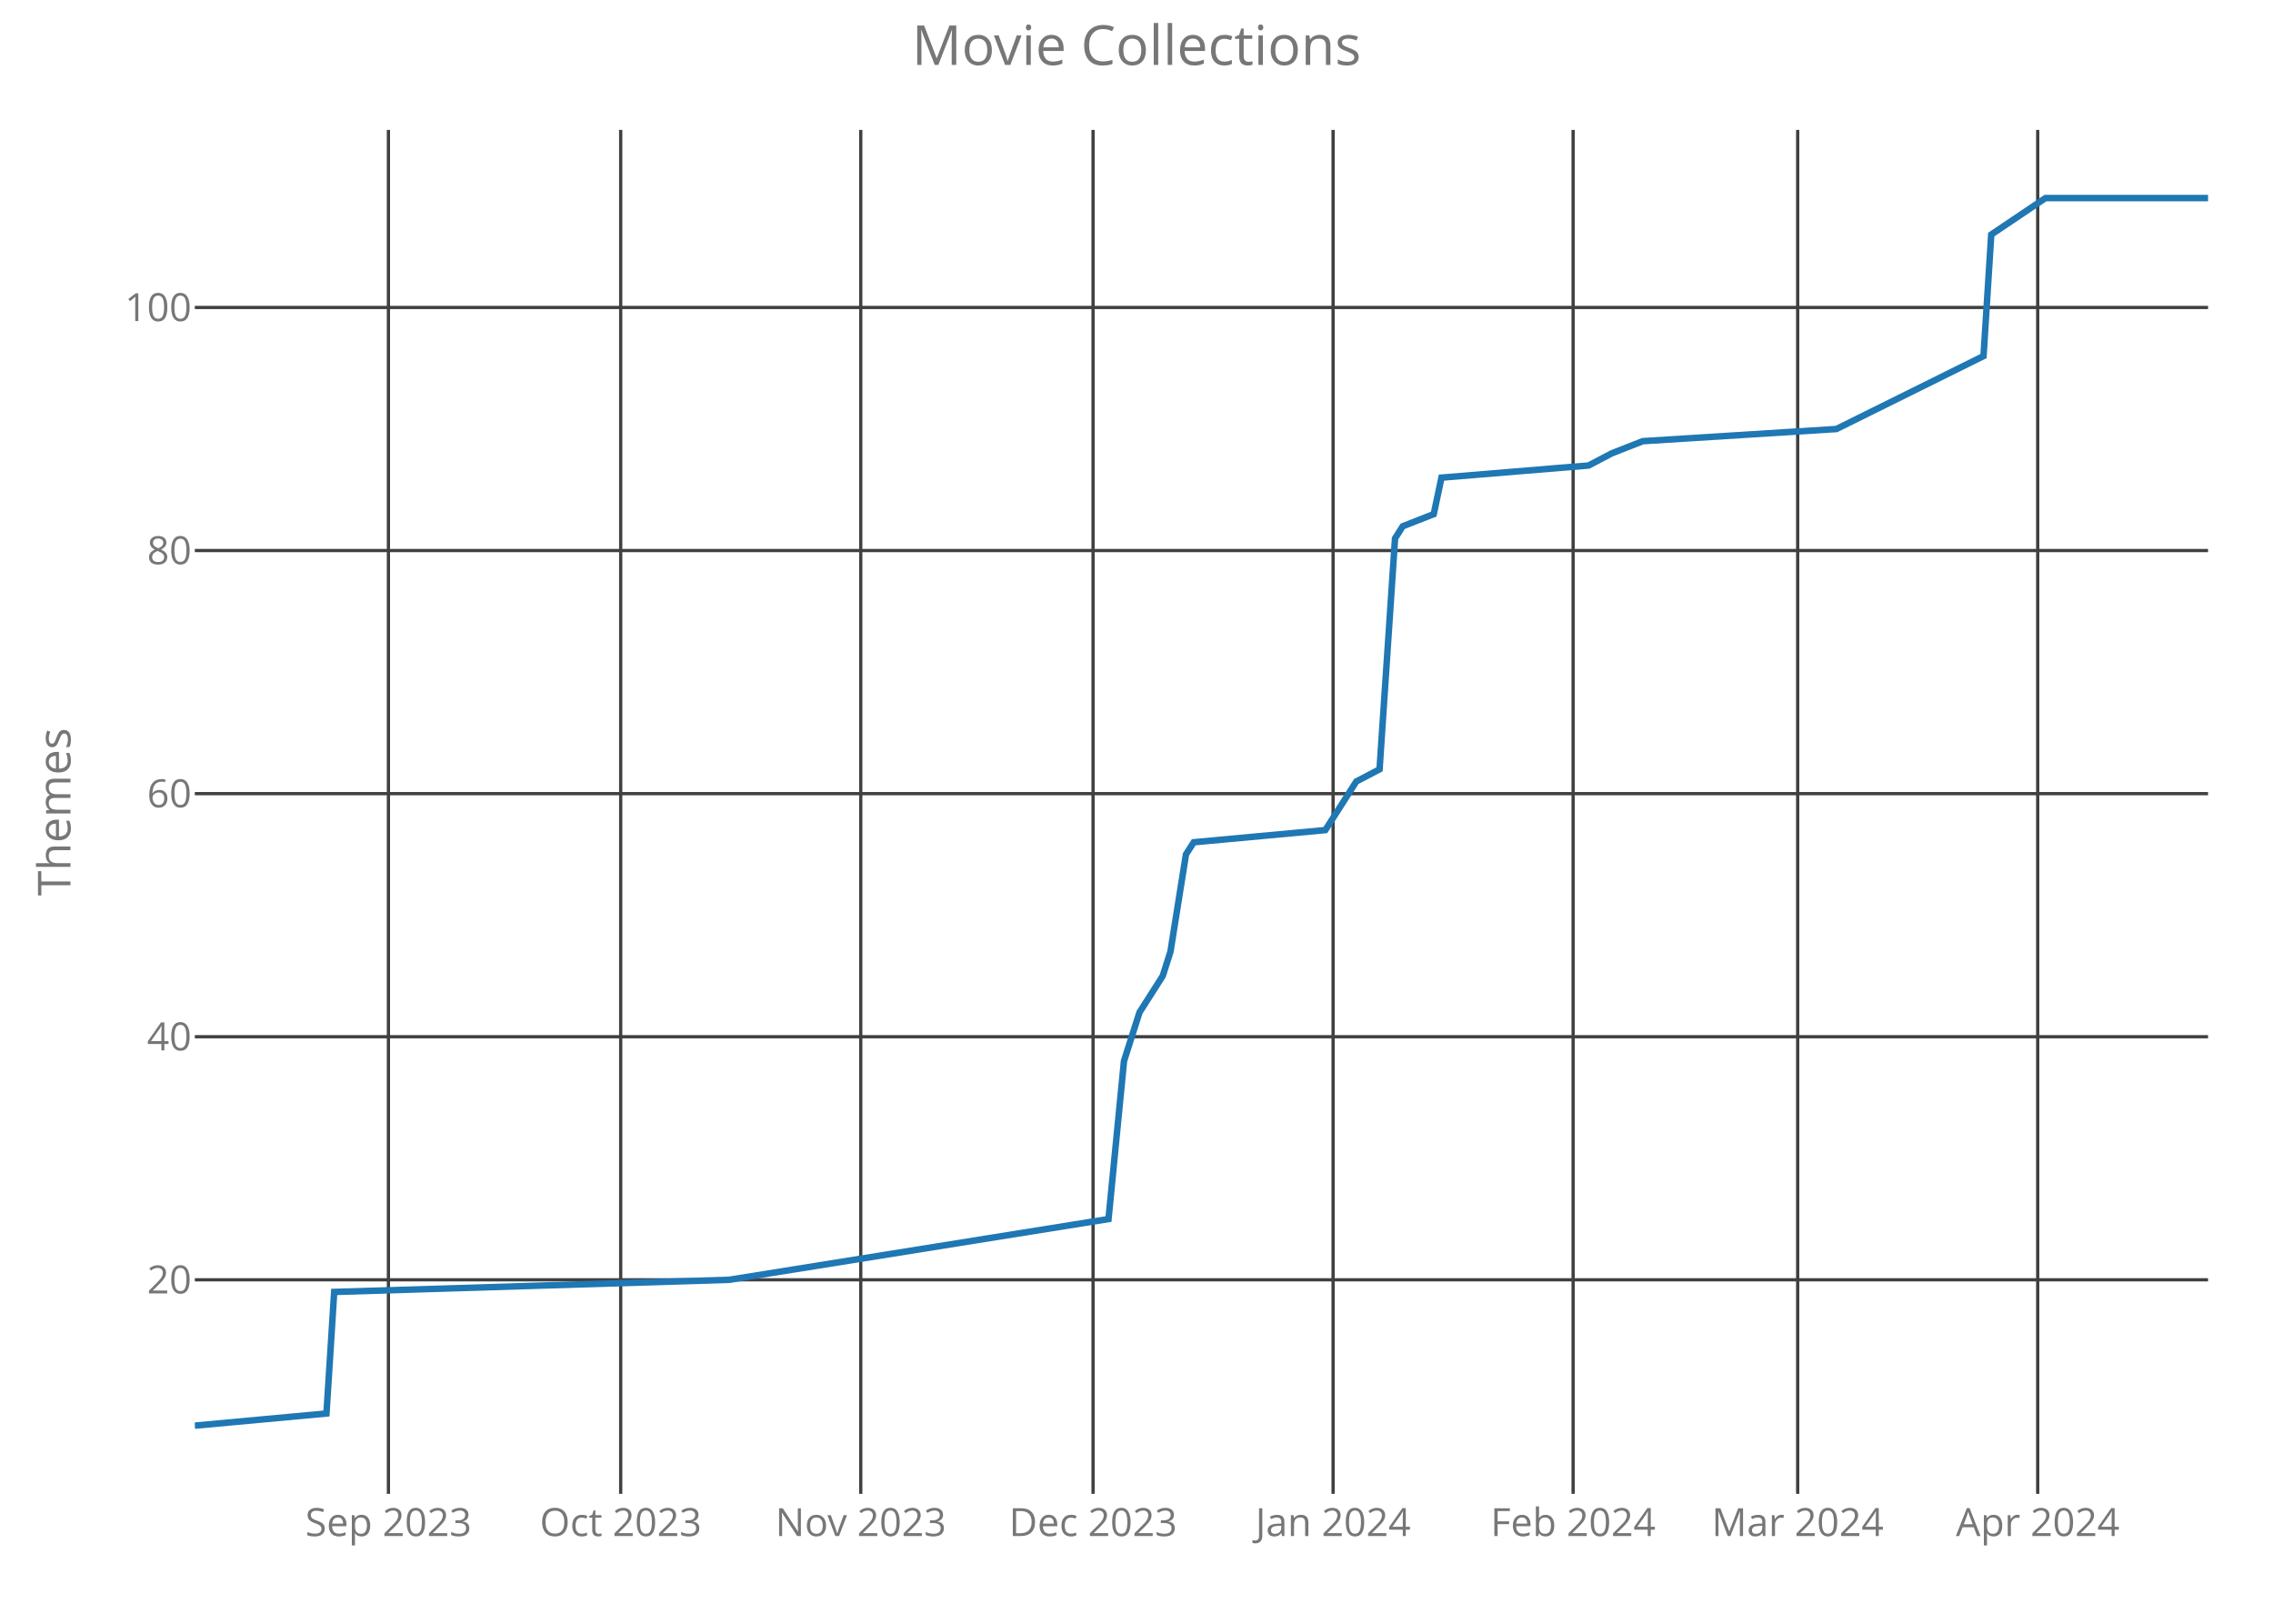
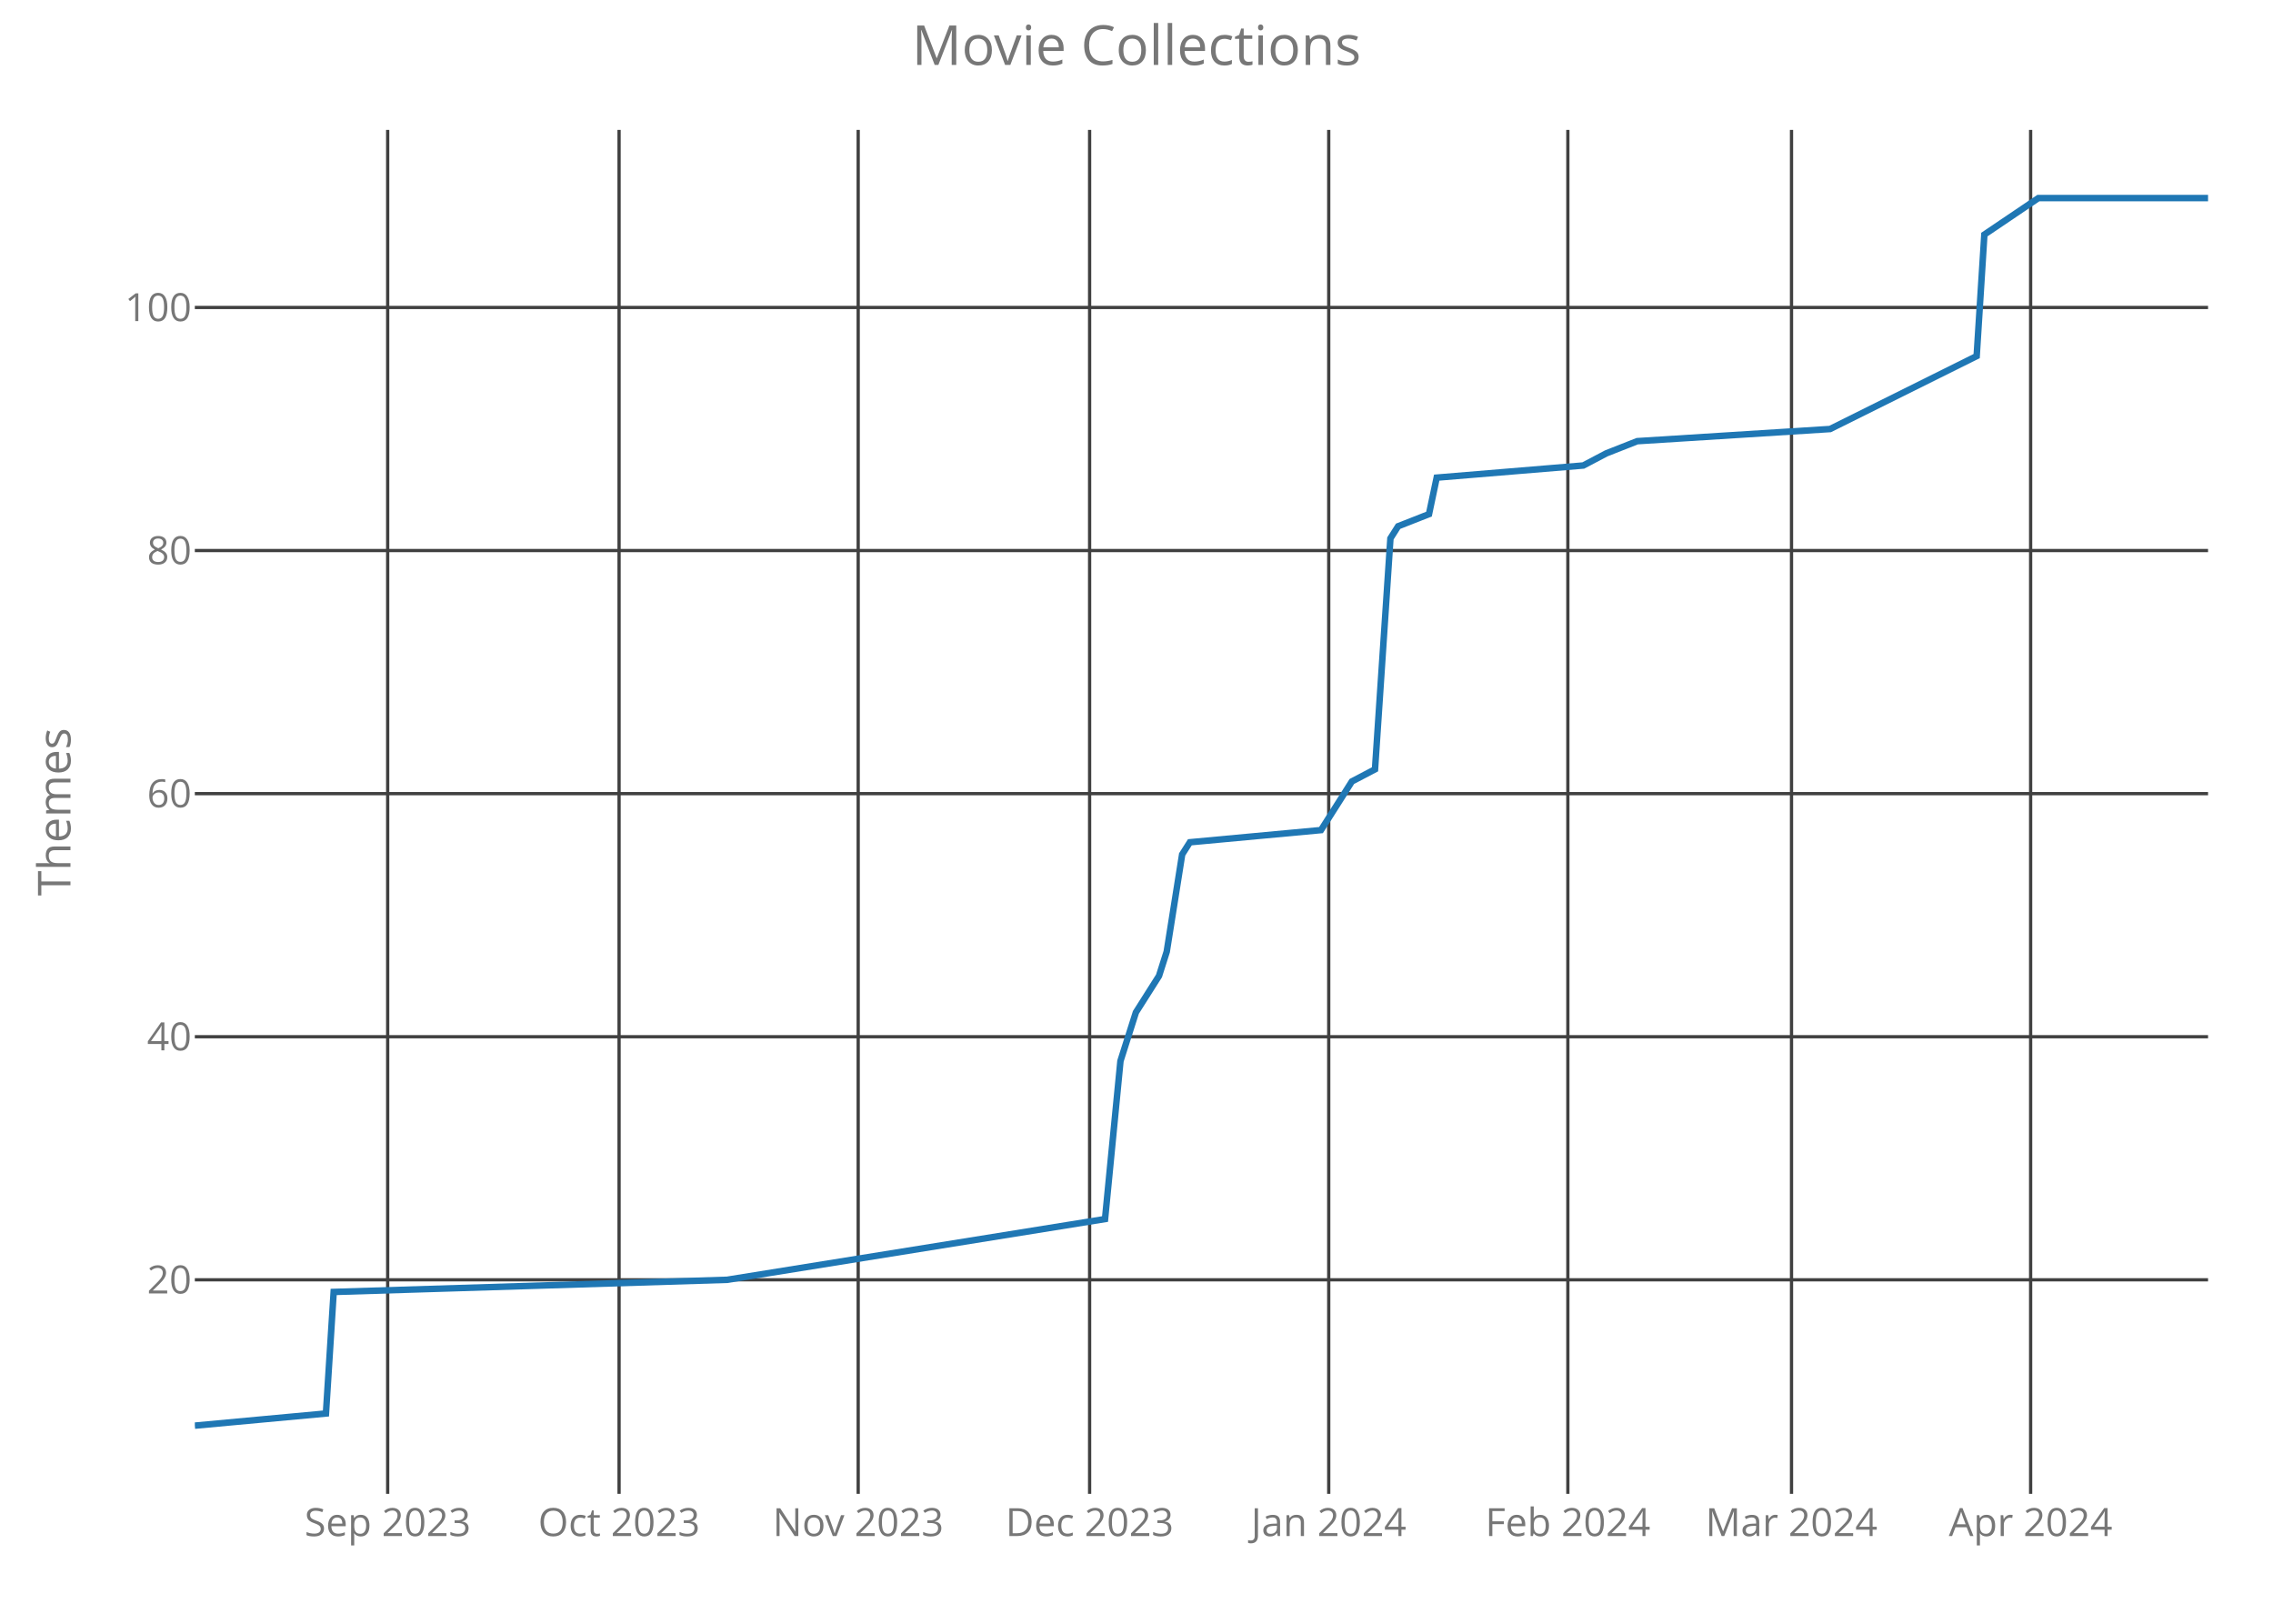
<svg xmlns="http://www.w3.org/2000/svg" class="main-svg" width="700" height="500" style="" viewBox="0 0 700 500">
  <rect x="0" y="0" width="700" height="500" style="fill: rgb(0, 0, 0); fill-opacity: 0;" />
-   <defs id="defs-e9a63d">
+   <defs id="defs-1b37b6">
    <g class="clips">
-       <clipPath id="clipe9a63dxyplot" class="plotclip">
+       <clipPath id="clip1b37b6xyplot" class="plotclip">
        <rect width="620" height="420" />
      </clipPath>
-       <clipPath class="axesclip" id="clipe9a63dx">
+       <clipPath class="axesclip" id="clip1b37b6x">
        <rect x="60" y="0" width="620" height="500" />
      </clipPath>
-       <clipPath class="axesclip" id="clipe9a63dy">
+       <clipPath class="axesclip" id="clip1b37b6y">
        <rect x="0" y="40" width="700" height="420" />
      </clipPath>
-       <clipPath class="axesclip" id="clipe9a63dxy">
+       <clipPath class="axesclip" id="clip1b37b6xy">
        <rect x="60" y="40" width="620" height="420" />
      </clipPath>
    </g>
    <g class="gradients" />
  </defs>
  <g class="bglayer">
    <rect class="bg" x="60" y="40" width="620" height="420" style="fill: rgb(0, 0, 0); fill-opacity: 0; stroke-width: 0;" />
  </g>
  <g class="layer-below">
    <g class="imagelayer" />
    <g class="shapelayer" />
  </g>
  <g class="cartesianlayer">
    <g class="subplot xy">
      <g class="layer-subplot">
        <g class="shapelayer" />
        <g class="imagelayer" />
      </g>
      <g class="gridlayer">
        <g class="x">
-           <path class="xgrid crisp" transform="translate(119.62,0)" d="M0,40v420" style="stroke: rgb(64, 64, 64); stroke-opacity: 1; stroke-width: 1px;" />
-           <path class="xgrid crisp" transform="translate(191.15,0)" d="M0,40v420" style="stroke: rgb(64, 64, 64); stroke-opacity: 1; stroke-width: 1px;" />
-           <path class="xgrid crisp" transform="translate(265.08,0)" d="M0,40v420" style="stroke: rgb(64, 64, 64); stroke-opacity: 1; stroke-width: 1px;" />
-           <path class="xgrid crisp" transform="translate(336.62,0)" d="M0,40v420" style="stroke: rgb(64, 64, 64); stroke-opacity: 1; stroke-width: 1px;" />
-           <path class="xgrid crisp" transform="translate(410.54,0)" d="M0,40v420" style="stroke: rgb(64, 64, 64); stroke-opacity: 1; stroke-width: 1px;" />
-           <path class="xgrid crisp" transform="translate(484.46,0)" d="M0,40v420" style="stroke: rgb(64, 64, 64); stroke-opacity: 1; stroke-width: 1px;" />
-           <path class="xgrid crisp" transform="translate(553.62,0)" d="M0,40v420" style="stroke: rgb(64, 64, 64); stroke-opacity: 1; stroke-width: 1px;" />
-           <path class="xgrid crisp" transform="translate(627.54,0)" d="M0,40v420" style="stroke: rgb(64, 64, 64); stroke-opacity: 1; stroke-width: 1px;" />
+           <path class="xgrid crisp" transform="translate(119.39,0)" d="M0,40v420" style="stroke: rgb(64, 64, 64); stroke-opacity: 1; stroke-width: 1px;" />
+           <path class="xgrid crisp" transform="translate(190.65,0)" d="M0,40v420" style="stroke: rgb(64, 64, 64); stroke-opacity: 1; stroke-width: 1px;" />
+           <path class="xgrid crisp" transform="translate(264.29,0)" d="M0,40v420" style="stroke: rgb(64, 64, 64); stroke-opacity: 1; stroke-width: 1px;" />
+           <path class="xgrid crisp" transform="translate(335.56,0)" d="M0,40v420" style="stroke: rgb(64, 64, 64); stroke-opacity: 1; stroke-width: 1px;" />
+           <path class="xgrid crisp" transform="translate(409.2,0)" d="M0,40v420" style="stroke: rgb(64, 64, 64); stroke-opacity: 1; stroke-width: 1px;" />
+           <path class="xgrid crisp" transform="translate(482.84,0)" d="M0,40v420" style="stroke: rgb(64, 64, 64); stroke-opacity: 1; stroke-width: 1px;" />
+           <path class="xgrid crisp" transform="translate(551.72,0)" d="M0,40v420" style="stroke: rgb(64, 64, 64); stroke-opacity: 1; stroke-width: 1px;" />
+           <path class="xgrid crisp" transform="translate(625.36,0)" d="M0,40v420" style="stroke: rgb(64, 64, 64); stroke-opacity: 1; stroke-width: 1px;" />
        </g>
        <g class="y">
          <path class="ygrid crisp" transform="translate(0,394.09)" d="M60,0h620" style="stroke: rgb(64, 64, 64); stroke-opacity: 1; stroke-width: 1px;" />
          <path class="ygrid crisp" transform="translate(0,319.24)" d="M60,0h620" style="stroke: rgb(64, 64, 64); stroke-opacity: 1; stroke-width: 1px;" />
          <path class="ygrid crisp" transform="translate(0,244.39)" d="M60,0h620" style="stroke: rgb(64, 64, 64); stroke-opacity: 1; stroke-width: 1px;" />
          <path class="ygrid crisp" transform="translate(0,169.53)" d="M60,0h620" style="stroke: rgb(64, 64, 64); stroke-opacity: 1; stroke-width: 1px;" />
          <path class="ygrid crisp" transform="translate(0,94.68)" d="M60,0h620" style="stroke: rgb(64, 64, 64); stroke-opacity: 1; stroke-width: 1px;" />
        </g>
      </g>
      <g class="zerolinelayer" />
      <path class="xlines-below crisp" d="M0,0" style="fill: none;" />
      <path class="ylines-below crisp" d="M0,0" style="fill: none;" />
      <g class="overlines-below" />
      <g class="xaxislayer-below">
        <g class="xtick">
-           <text text-anchor="middle" x="0" y="473" transform="translate(119.62,0)" style="font-family: 'Open Sans'; font-size: 12px; fill: rgb(119, 119, 119); fill-opacity: 1; white-space: pre;">Sep 2023</text>
+           <text text-anchor="middle" x="0" y="473" transform="translate(119.39,0)" style="font-family: 'Open Sans'; font-size: 12px; fill: rgb(119, 119, 119); fill-opacity: 1; white-space: pre;">Sep 2023</text>
        </g>
        <g class="xtick">
-           <text text-anchor="middle" x="0" y="473" transform="translate(191.15,0)" style="font-family: 'Open Sans'; font-size: 12px; fill: rgb(119, 119, 119); fill-opacity: 1; white-space: pre;">Oct 2023</text>
+           <text text-anchor="middle" x="0" y="473" transform="translate(190.65,0)" style="font-family: 'Open Sans'; font-size: 12px; fill: rgb(119, 119, 119); fill-opacity: 1; white-space: pre;">Oct 2023</text>
        </g>
        <g class="xtick">
-           <text text-anchor="middle" x="0" y="473" transform="translate(265.08,0)" style="font-family: 'Open Sans'; font-size: 12px; fill: rgb(119, 119, 119); fill-opacity: 1; white-space: pre;">Nov 2023</text>
+           <text text-anchor="middle" x="0" y="473" transform="translate(264.29,0)" style="font-family: 'Open Sans'; font-size: 12px; fill: rgb(119, 119, 119); fill-opacity: 1; white-space: pre;">Nov 2023</text>
        </g>
        <g class="xtick">
-           <text text-anchor="middle" x="0" y="473" transform="translate(336.62,0)" style="font-family: 'Open Sans'; font-size: 12px; fill: rgb(119, 119, 119); fill-opacity: 1; white-space: pre;">Dec 2023</text>
+           <text text-anchor="middle" x="0" y="473" transform="translate(335.56,0)" style="font-family: 'Open Sans'; font-size: 12px; fill: rgb(119, 119, 119); fill-opacity: 1; white-space: pre;">Dec 2023</text>
        </g>
        <g class="xtick">
-           <text text-anchor="middle" x="0" y="473" transform="translate(410.54,0)" style="font-family: 'Open Sans'; font-size: 12px; fill: rgb(119, 119, 119); fill-opacity: 1; white-space: pre;">Jan 2024</text>
+           <text text-anchor="middle" x="0" y="473" transform="translate(409.2,0)" style="font-family: 'Open Sans'; font-size: 12px; fill: rgb(119, 119, 119); fill-opacity: 1; white-space: pre;">Jan 2024</text>
        </g>
        <g class="xtick">
-           <text text-anchor="middle" x="0" y="473" transform="translate(484.46,0)" style="font-family: 'Open Sans'; font-size: 12px; fill: rgb(119, 119, 119); fill-opacity: 1; white-space: pre;">Feb 2024</text>
+           <text text-anchor="middle" x="0" y="473" transform="translate(482.84,0)" style="font-family: 'Open Sans'; font-size: 12px; fill: rgb(119, 119, 119); fill-opacity: 1; white-space: pre;">Feb 2024</text>
        </g>
        <g class="xtick">
-           <text text-anchor="middle" x="0" y="473" transform="translate(553.62,0)" style="font-family: 'Open Sans'; font-size: 12px; fill: rgb(119, 119, 119); fill-opacity: 1; white-space: pre;">Mar 2024</text>
+           <text text-anchor="middle" x="0" y="473" transform="translate(551.72,0)" style="font-family: 'Open Sans'; font-size: 12px; fill: rgb(119, 119, 119); fill-opacity: 1; white-space: pre;">Mar 2024</text>
        </g>
        <g class="xtick">
-           <text text-anchor="middle" x="0" y="473" transform="translate(627.54,0)" style="font-family: 'Open Sans'; font-size: 12px; fill: rgb(119, 119, 119); fill-opacity: 1; white-space: pre;">Apr 2024</text>
+           <text text-anchor="middle" x="0" y="473" transform="translate(625.36,0)" style="font-family: 'Open Sans'; font-size: 12px; fill: rgb(119, 119, 119); fill-opacity: 1; white-space: pre;">Apr 2024</text>
        </g>
      </g>
      <g class="yaxislayer-below">
        <g class="ytick">
          <text text-anchor="end" x="59" y="4.2" transform="translate(0,394.09)" style="font-family: 'Open Sans'; font-size: 12px; fill: rgb(119, 119, 119); fill-opacity: 1; white-space: pre;">20</text>
        </g>
        <g class="ytick">
          <text text-anchor="end" x="59" y="4.2" transform="translate(0,319.24)" style="font-family: 'Open Sans'; font-size: 12px; fill: rgb(119, 119, 119); fill-opacity: 1; white-space: pre;">40</text>
        </g>
        <g class="ytick">
          <text text-anchor="end" x="59" y="4.2" transform="translate(0,244.39)" style="font-family: 'Open Sans'; font-size: 12px; fill: rgb(119, 119, 119); fill-opacity: 1; white-space: pre;">60</text>
        </g>
        <g class="ytick">
          <text text-anchor="end" x="59" y="4.2" transform="translate(0,169.53)" style="font-family: 'Open Sans'; font-size: 12px; fill: rgb(119, 119, 119); fill-opacity: 1; white-space: pre;">80</text>
        </g>
        <g class="ytick">
          <text text-anchor="end" x="59" y="4.2" transform="translate(0,94.68)" style="font-family: 'Open Sans'; font-size: 12px; fill: rgb(119, 119, 119); fill-opacity: 1; white-space: pre;">100</text>
        </g>
      </g>
      <g class="overaxes-below" />
-       <g class="plot" transform="translate(60,40)" clip-path="url('#clipe9a63dxyplot')">
+       <g class="plot" transform="translate(60,40)" clip-path="url('#clip1b37b6xyplot')">
        <g class="scatterlayer mlayer">
-           <g class="trace scatter trace5409d0" style="stroke-miterlimit: 2; opacity: 1;">
+           <g class="trace scatter trace93346d" style="stroke-miterlimit: 2; opacity: 1;">
            <g class="fills" />
            <g class="errorbars" />
            <g class="lines">
-               <path class="js-line" d="M0,399L40.54,395.26L42.92,357.83L164.54,354.09L281.38,335.38L286.15,286.72L290.92,271.75L298.08,260.52L300.46,253.04L305.23,223.1L307.62,219.36L348.15,215.61L355.31,204.39L357.69,200.64L364.85,196.9L369.62,125.79L372,122.05L381.54,118.31L383.92,107.08L429.23,103.34L436.38,99.59L445.92,95.85L505.54,92.11L550.85,69.65L553.23,32.23L569.92,21L620,21" style="vector-effect: non-scaling-stroke; fill: none; stroke: rgb(31, 119, 180); stroke-opacity: 1; stroke-width: 2px; opacity: 1;" />
+               <path class="js-line" d="M0,399L40.38,395.26L42.76,357.83L163.91,354.09L280.31,335.38L285.06,286.72L289.81,271.75L296.93,260.52L299.31,253.04L304.06,223.1L306.44,219.36L346.82,215.61L353.95,204.39L356.32,200.64L363.45,196.9L368.2,125.79L370.57,122.05L380.08,118.31L382.45,107.08L427.59,103.34L434.71,99.59L444.21,95.85L503.6,92.11L548.74,69.65L551.11,32.23L567.74,21L620,21" style="vector-effect: non-scaling-stroke; fill: none; stroke: rgb(31, 119, 180); stroke-opacity: 1; stroke-width: 2px; opacity: 1;" />
            </g>
            <g class="points" />
            <g class="text" />
          </g>
        </g>
      </g>
      <g class="overplot" />
      <path class="xlines-above" />
      <path class="ylines-above" />
      <g class="overlines-above" />
      <g class="xaxislayer-above" />
      <g class="yaxislayer-above" />
      <g class="overaxes-above" />
    </g>
  </g>
  <g class="polarlayer" />
  <g class="ternarylayer" />
  <g class="geolayer" />
  <g class="funnelarealayer" />
  <g class="pielayer" />
  <g class="treemaplayer" />
  <g class="sunburstlayer" />
  <g class="glimages" />
-   <defs id="topdefs-e9a63d">
+   <defs id="topdefs-1b37b6">
    <g class="clips" />
  </defs>
  <g class="layer-above">
    <g class="imagelayer" />
    <g class="shapelayer" />
  </g>
  <g class="infolayer">
    <g class="g-gtitle">
      <text class="gtitle" x="350" y="20" text-anchor="middle" dy="0em" style="font-family: 'Open Sans'; font-size: 17px; fill: rgb(119, 119, 119); opacity: 1; font-weight: normal; white-space: pre;">Movie Collections</text>
    </g>
    <g class="g-xtitle" />
    <g class="g-ytitle">
      <text class="ytitle" transform="rotate(-90,21.7,250)" x="21.7" y="250" text-anchor="middle" style="font-family: 'Open Sans'; font-size: 14px; fill: rgb(119, 119, 119); opacity: 1; font-weight: normal; white-space: pre;">Themes</text>
    </g>
  </g>
</svg>
